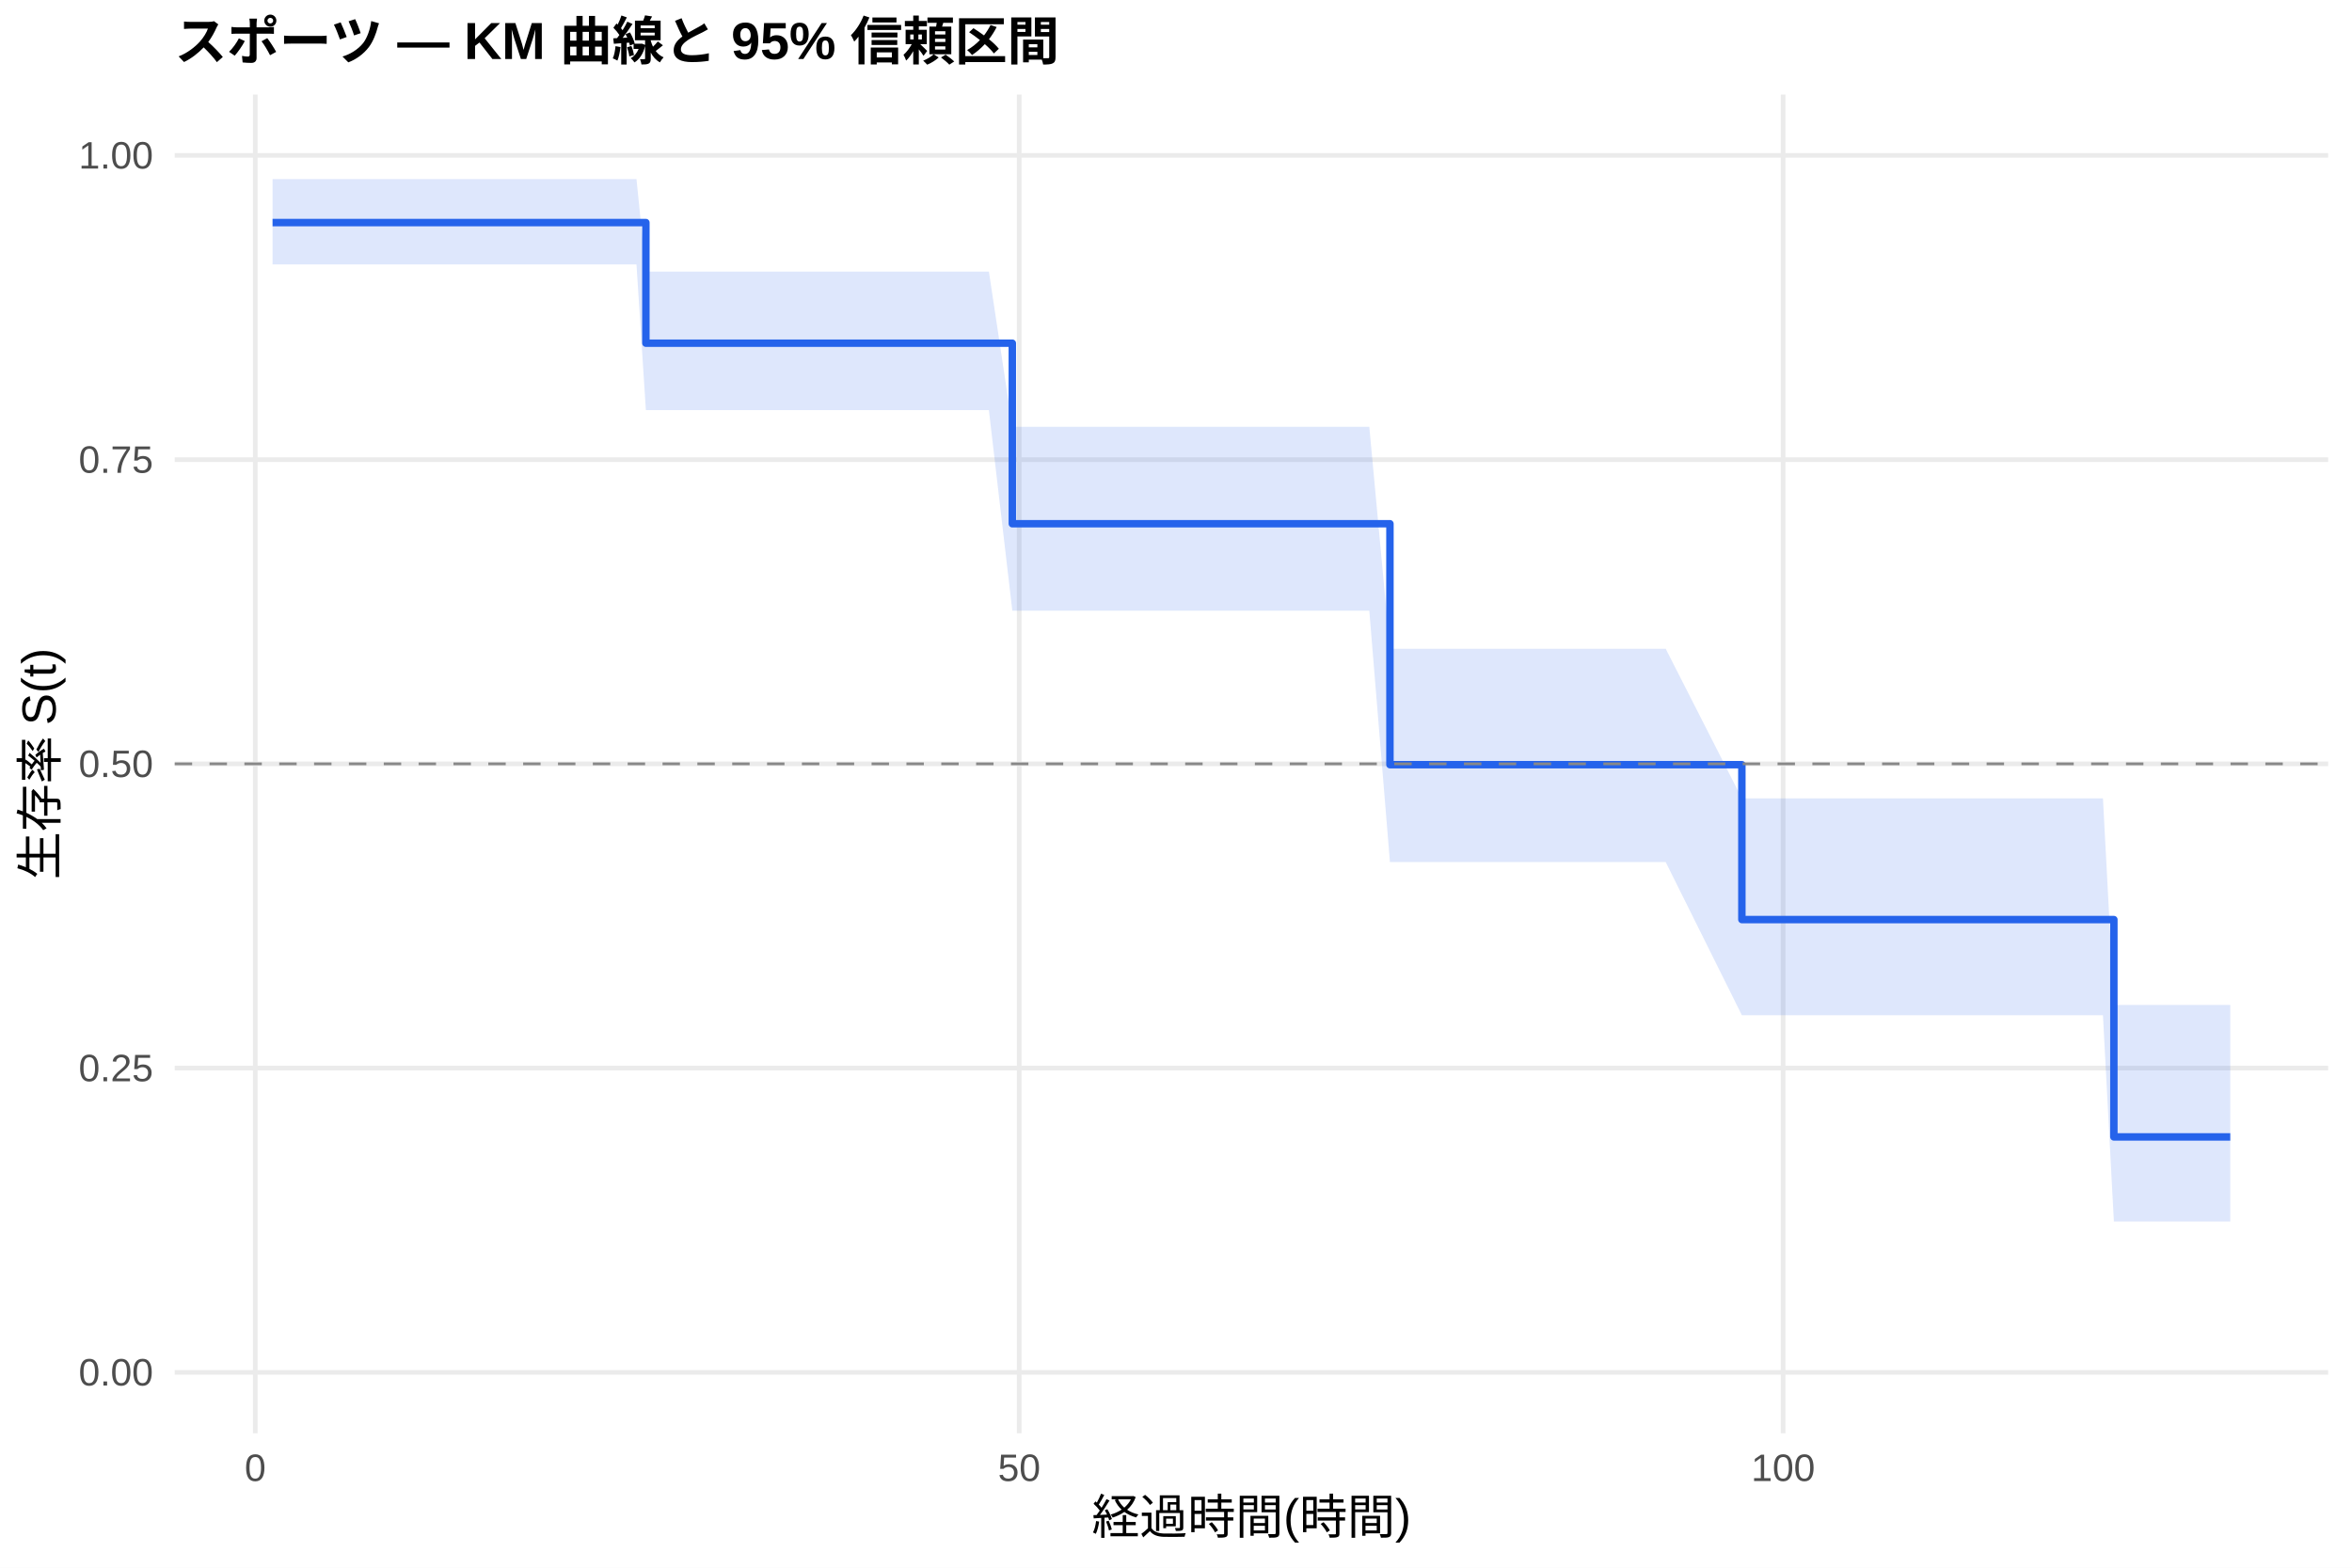
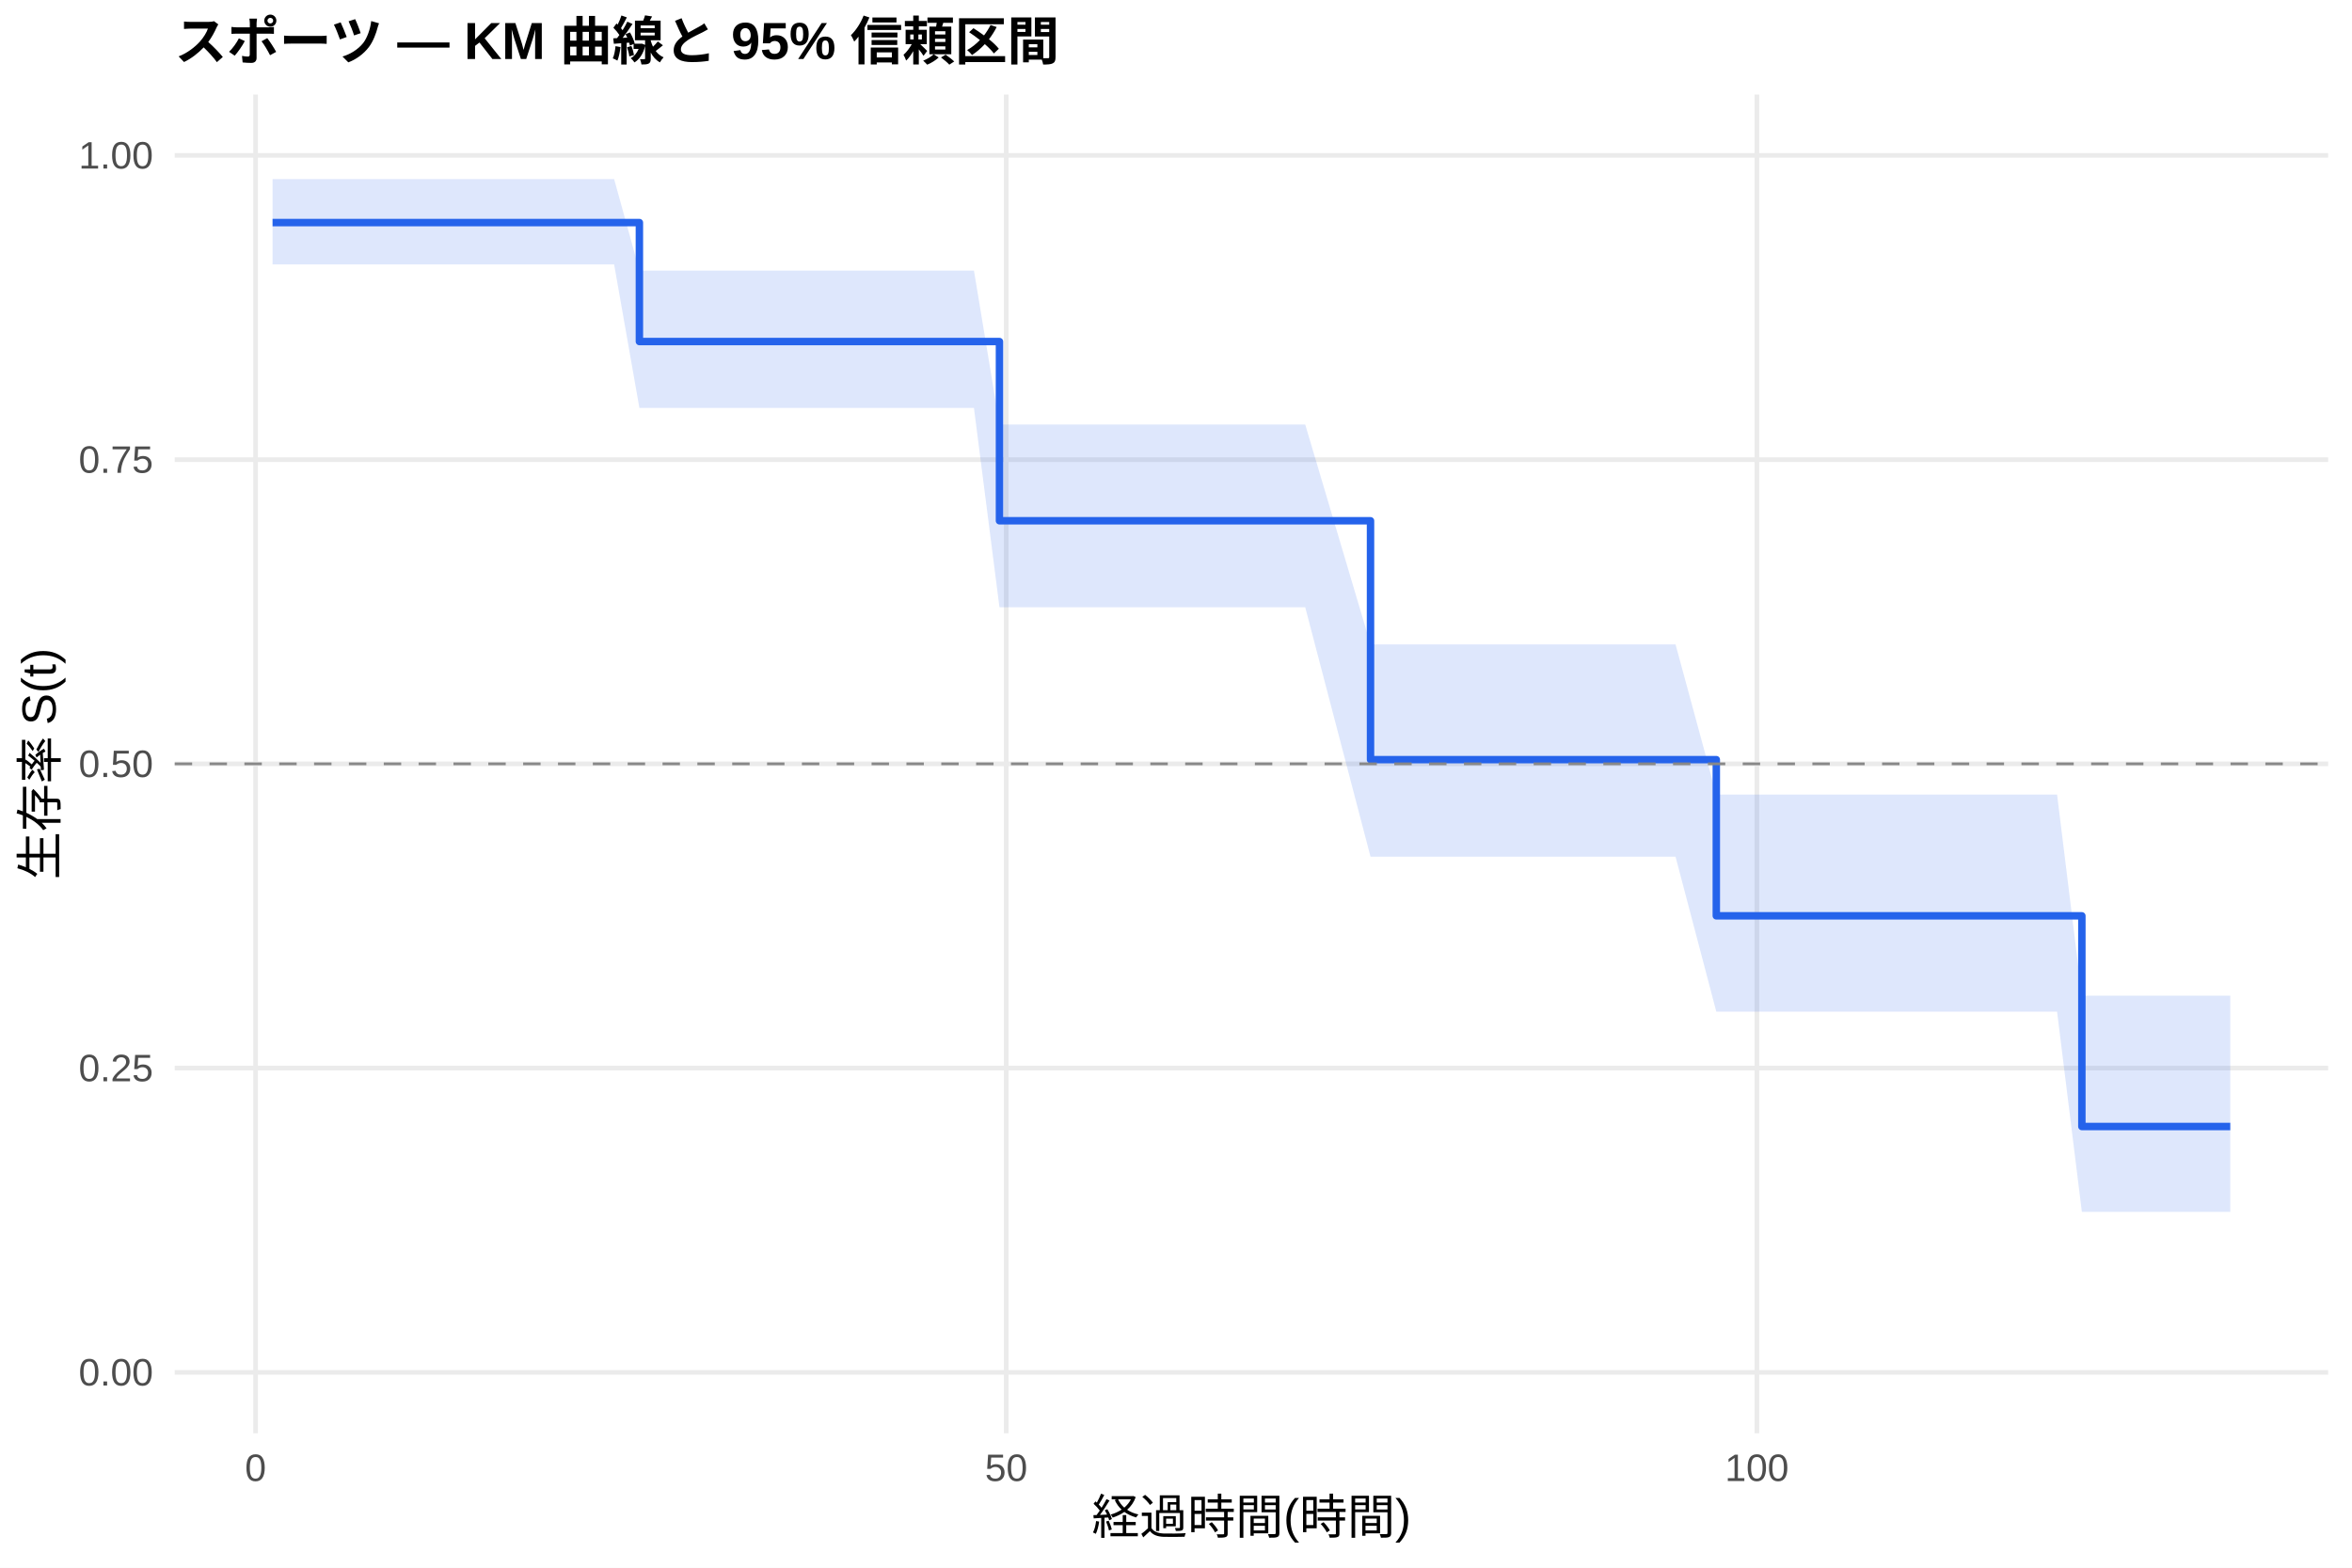
<svg xmlns="http://www.w3.org/2000/svg" width="540.00pt" height="360.00pt" viewBox="0 0 540.00 360.00">
  <g class="svglite">
    <defs>
      <style type="text/css">
    .svglite line, .svglite polyline, .svglite polygon, .svglite path, .svglite rect, .svglite circle {
      fill: none;
      stroke: #000000;
      stroke-linecap: round;
      stroke-linejoin: round;
      stroke-miterlimit: 10.00;
    }
    .svglite text {
      white-space: pre;
    }
    .svglite g.glyphgroup path {
      fill: inherit;
      stroke: none;
    }
  </style>
    </defs>
    <rect width="100%" height="100%" style="stroke: none; fill: #FFFFFF;" />
    <defs>
      <clipPath id="cpMC4wMHw1NDAuMDB8MC4wMHwzNjAuMDA=">
        <rect x="0.00" y="0.00" width="540.00" height="360.00" />
      </clipPath>
    </defs>
    <g clip-path="url(#cpMC4wMHw1NDAuMDB8MC4wMHwzNjAuMDA=)">
      <rect x="0" y="0.00" width="540.00" height="360.00" style="stroke-width: 1.07; stroke: none; fill: #FFFFFF;" />
    </g>
    <defs>
      <clipPath id="cpNDAuMTF8NTM0LjUyfDIxLjcxfDMyOS4xMg==">
        <rect x="40.11" y="21.71" width="494.41" height="307.41" />
      </clipPath>
    </defs>
    <g clip-path="url(#cpNDAuMTF8NTM0LjUyfDIxLjcxfDMyOS4xMg==)">
      <polyline points="40.11,315.14 534.52,315.14 " style="stroke-width: 1.07; stroke: #EBEBEB; stroke-linecap: butt;" />
      <polyline points="40.11,245.28 534.52,245.28 " style="stroke-width: 1.07; stroke: #EBEBEB; stroke-linecap: butt;" />
      <polyline points="40.11,175.41 534.52,175.41 " style="stroke-width: 1.07; stroke: #EBEBEB; stroke-linecap: butt;" />
      <polyline points="40.11,105.55 534.52,105.55 " style="stroke-width: 1.07; stroke: #EBEBEB; stroke-linecap: butt;" />
      <polyline points="40.11,35.68 534.52,35.68 " style="stroke-width: 1.07; stroke: #EBEBEB; stroke-linecap: butt;" />
-       <polyline points="58.61,329.12 58.61,21.71 " style="stroke-width: 1.07; stroke: #EBEBEB; stroke-linecap: butt;" />
-       <polyline points="234.00,329.12 234.00,21.71 " style="stroke-width: 1.07; stroke: #EBEBEB; stroke-linecap: butt;" />
-       <polyline points="409.39,329.12 409.39,21.71 " style="stroke-width: 1.07; stroke: #EBEBEB; stroke-linecap: butt;" />
-       <polygon points="62.58,41.13 109.53,41.13 115.67,41.13 120.75,41.13 123.79,41.13 129.82,41.13 134.43,41.13 142.85,41.13 146.13,41.13 148.29,62.36 170.80,62.36 174.25,62.36 177.35,62.36 184.95,62.36 194.71,62.36 198.28,62.36 200.97,62.36 205.47,62.36 208.45,62.36 218.50,62.36 227.04,62.36 232.42,98.01 234.00,98.01 258.49,98.01 261.59,98.01 272.35,98.01 275.80,98.01 285.21,98.01 289.77,98.01 295.91,98.01 314.38,98.01 319.12,148.98 341.74,148.98 347.71,148.98 356.24,148.98 368.99,148.98 373.61,148.98 382.43,148.98 399.92,183.34 428.91,183.34 431.89,183.34 446.80,183.34 457.97,183.34 461.07,183.34 466.97,183.34 471.59,183.34 482.82,183.34 485.33,230.77 503.22,230.77 512.05,230.77 512.05,280.50 503.22,280.50 485.33,280.50 482.82,233.13 471.59,233.13 466.97,233.13 461.07,233.13 457.97,233.13 446.80,233.13 431.89,233.13 428.91,233.13 399.92,233.13 382.43,197.96 373.61,197.96 368.99,197.96 356.24,197.96 347.71,197.96 341.74,197.96 319.12,197.96 314.38,140.24 295.91,140.24 289.77,140.24 285.21,140.24 275.80,140.24 272.35,140.24 261.59,140.24 258.49,140.24 234.00,140.24 232.42,140.24 227.04,94.18 218.50,94.18 208.45,94.18 205.47,94.18 200.97,94.18 198.28,94.18 194.71,94.18 184.95,94.18 177.35,94.18 174.25,94.18 170.80,94.18 148.29,94.18 146.13,60.73 142.85,60.73 134.43,60.73 129.82,60.73 123.79,60.73 120.75,60.73 115.67,60.73 109.53,60.73 62.58,60.73 " style="stroke-width: 0.00; stroke: none; stroke-linecap: butt; fill: #2563EB; fill-opacity: 0.15;" />
-       <polyline points="62.58,41.13 109.53,41.13 115.67,41.13 120.75,41.13 123.79,41.13 129.82,41.13 134.43,41.13 142.85,41.13 146.13,41.13 148.29,62.36 170.80,62.36 174.25,62.36 177.35,62.36 184.95,62.36 194.71,62.36 198.28,62.36 200.97,62.36 205.47,62.36 208.45,62.36 218.50,62.36 227.04,62.36 232.42,98.01 234.00,98.01 258.49,98.01 261.59,98.01 272.35,98.01 275.80,98.01 285.21,98.01 289.77,98.01 295.91,98.01 314.38,98.01 319.12,148.98 341.74,148.98 347.71,148.98 356.24,148.98 368.99,148.98 373.61,148.98 382.43,148.98 399.92,183.34 428.91,183.34 431.89,183.34 446.80,183.34 457.97,183.34 461.07,183.34 466.97,183.34 471.59,183.34 482.82,183.34 485.33,230.77 503.22,230.77 512.05,230.77 " style="stroke-width: 1.07; stroke: none; stroke-linecap: butt;" />
-       <polyline points="512.05,280.50 503.22,280.50 485.33,280.50 482.82,233.13 471.59,233.13 466.97,233.13 461.07,233.13 457.97,233.13 446.80,233.13 431.89,233.13 428.91,233.13 399.92,233.13 382.43,197.96 373.61,197.96 368.99,197.96 356.24,197.96 347.71,197.96 341.74,197.96 319.12,197.96 314.38,140.24 295.91,140.24 289.77,140.24 285.21,140.24 275.80,140.24 272.35,140.24 261.59,140.24 258.49,140.24 234.00,140.24 232.42,140.24 227.04,94.18 218.50,94.18 208.45,94.18 205.47,94.18 200.97,94.18 198.28,94.18 194.71,94.18 184.95,94.18 177.35,94.18 174.25,94.18 170.80,94.18 148.29,94.18 146.13,60.73 142.85,60.73 134.43,60.73 129.82,60.73 123.79,60.73 120.75,60.73 115.67,60.73 109.53,60.73 62.58,60.73 " style="stroke-width: 1.07; stroke: none; stroke-linecap: butt;" />
-       <polyline points="62.58,51.11 109.53,51.11 109.53,51.11 115.67,51.11 115.67,51.11 120.75,51.11 120.75,51.11 123.79,51.11 123.79,51.11 129.82,51.11 129.82,51.11 134.43,51.11 134.43,51.11 142.85,51.11 142.85,51.11 146.13,51.11 146.13,51.11 148.29,51.11 148.29,78.81 170.80,78.81 170.80,78.81 174.25,78.81 174.25,78.81 177.35,78.81 177.35,78.81 184.95,78.81 184.95,78.81 194.71,78.81 194.71,78.81 198.28,78.81 198.28,78.81 200.97,78.81 200.97,78.81 205.47,78.81 205.47,78.81 208.45,78.81 208.45,78.81 218.50,78.81 218.50,78.81 227.04,78.81 227.04,78.81 232.42,78.81 232.42,120.27 234.00,120.27 234.00,120.27 258.49,120.27 258.49,120.27 261.59,120.27 261.59,120.27 272.35,120.27 272.35,120.27 275.80,120.27 275.80,120.27 285.21,120.27 285.21,120.27 289.77,120.27 289.77,120.27 295.91,120.27 295.91,120.27 314.38,120.27 314.38,120.27 319.12,120.27 319.12,175.60 341.74,175.60 341.74,175.60 347.71,175.60 347.71,175.60 356.24,175.60 356.24,175.60 368.99,175.60 368.99,175.60 373.61,175.60 373.61,175.60 382.43,175.60 382.43,175.60 399.92,175.60 399.92,211.17 428.91,211.17 428.91,211.17 431.89,211.17 431.89,211.17 446.80,211.17 446.80,211.17 457.97,211.17 457.97,211.17 461.07,211.17 461.07,211.17 466.97,211.17 466.97,211.17 471.59,211.17 471.59,211.17 482.82,211.17 482.82,211.17 485.33,211.17 485.33,261.08 503.22,261.08 503.22,261.08 512.05,261.08 512.05,261.08 " style="stroke-width: 1.71; stroke: #2563EB; stroke-linecap: butt;" />
+       <polyline points="58.68,329.12 58.68,21.71 " style="stroke-width: 1.07; stroke: #EBEBEB; stroke-linecap: butt;" />
+       <polyline points="231.02,329.12 231.02,21.71 " style="stroke-width: 1.07; stroke: #EBEBEB; stroke-linecap: butt;" />
+       <polyline points="403.36,329.12 403.36,21.71 " style="stroke-width: 1.07; stroke: #EBEBEB; stroke-linecap: butt;" />
+       <polygon points="62.58,41.13 116.53,41.13 122.56,41.13 127.56,41.13 130.54,41.13 136.46,41.13 141.00,41.13 146.80,62.13 149.27,62.13 152.49,62.13 176.73,62.13 180.12,62.13 183.16,62.13 190.63,62.13 200.23,62.13 203.73,62.13 206.37,62.13 210.80,62.13 213.73,62.13 223.61,62.13 229.47,97.49 231.99,97.49 238.83,97.49 262.90,97.49 265.94,97.49 276.52,97.49 279.90,97.49 289.15,97.49 293.63,97.49 299.67,97.49 314.66,147.97 317.82,147.97 344.70,147.97 350.56,147.97 358.95,147.97 371.47,147.97 376.01,147.97 384.69,147.97 394.05,182.46 430.36,182.46 433.29,182.46 447.94,182.46 458.91,182.46 461.95,182.46 467.76,182.46 472.29,182.46 477.98,228.64 483.32,228.64 503.37,228.64 512.05,228.64 512.05,278.30 503.37,278.30 483.32,278.30 477.98,278.30 472.29,232.31 467.76,232.31 461.95,232.31 458.91,232.31 447.94,232.31 433.29,232.31 430.36,232.31 394.05,232.31 384.69,196.73 376.01,196.73 371.47,196.73 358.95,196.73 350.56,196.73 344.70,196.73 317.82,196.73 314.66,196.73 299.67,139.45 293.63,139.45 289.15,139.45 279.90,139.45 276.52,139.45 265.94,139.45 262.90,139.45 238.83,139.45 231.99,139.45 229.47,139.45 223.61,93.67 213.73,93.67 210.80,93.67 206.37,93.67 203.73,93.67 200.23,93.67 190.63,93.67 183.16,93.67 180.12,93.67 176.73,93.67 152.49,93.67 149.27,93.67 146.80,93.67 141.00,60.73 136.46,60.73 130.54,60.73 127.56,60.73 122.56,60.73 116.53,60.73 62.58,60.73 " style="stroke-width: 0.00; stroke: none; stroke-linecap: butt; fill: #2563EB; fill-opacity: 0.15;" />
+       <polyline points="62.58,41.13 116.53,41.13 122.56,41.13 127.56,41.13 130.54,41.13 136.46,41.13 141.00,41.13 146.80,62.13 149.27,62.13 152.49,62.13 176.73,62.13 180.12,62.13 183.16,62.13 190.63,62.13 200.23,62.13 203.73,62.13 206.37,62.13 210.80,62.13 213.73,62.13 223.61,62.13 229.47,97.49 231.99,97.49 238.83,97.49 262.90,97.49 265.94,97.49 276.52,97.49 279.90,97.49 289.15,97.49 293.63,97.49 299.67,97.49 314.66,147.97 317.82,147.97 344.70,147.97 350.56,147.97 358.95,147.97 371.47,147.97 376.01,147.97 384.69,147.97 394.05,182.46 430.36,182.46 433.29,182.46 447.94,182.46 458.91,182.46 461.95,182.46 467.76,182.46 472.29,182.46 477.98,228.64 483.32,228.64 503.37,228.64 512.05,228.64 " style="stroke-width: 1.07; stroke: none; stroke-linecap: butt;" />
+       <polyline points="512.05,278.30 503.37,278.30 483.32,278.30 477.98,278.30 472.29,232.31 467.76,232.31 461.95,232.31 458.91,232.31 447.94,232.31 433.29,232.31 430.36,232.31 394.05,232.31 384.69,196.73 376.01,196.73 371.47,196.73 358.95,196.73 350.56,196.73 344.70,196.73 317.82,196.73 314.66,196.73 299.67,139.45 293.63,139.45 289.15,139.45 279.90,139.45 276.52,139.45 265.94,139.45 262.90,139.45 238.83,139.45 231.99,139.45 229.47,139.45 223.61,93.67 213.73,93.67 210.80,93.67 206.37,93.67 203.73,93.67 200.23,93.67 190.63,93.67 183.16,93.67 180.12,93.67 176.73,93.67 152.49,93.67 149.27,93.67 146.80,93.67 141.00,60.73 136.46,60.73 130.54,60.73 127.56,60.73 122.56,60.73 116.53,60.73 62.58,60.73 " style="stroke-width: 1.07; stroke: none; stroke-linecap: butt;" />
+       <polyline points="62.58,51.11 116.53,51.11 116.53,51.11 122.56,51.11 122.56,51.11 127.56,51.11 127.56,51.11 130.54,51.11 130.54,51.11 136.46,51.11 136.46,51.11 141.00,51.11 141.00,51.11 146.80,51.11 146.80,78.43 149.27,78.43 149.27,78.43 152.49,78.43 152.49,78.43 176.73,78.43 176.73,78.43 180.12,78.43 180.12,78.43 183.16,78.43 183.16,78.43 190.63,78.43 190.63,78.43 200.23,78.43 200.23,78.43 203.73,78.43 203.73,78.43 206.37,78.43 206.37,78.43 210.80,78.43 210.80,78.43 213.73,78.43 213.73,78.43 223.61,78.43 223.61,78.43 229.47,78.43 229.47,119.59 231.99,119.59 231.99,119.59 238.83,119.59 238.83,119.59 262.90,119.59 262.90,119.59 265.94,119.59 265.94,119.59 276.52,119.59 276.52,119.59 279.90,119.59 279.90,119.59 289.15,119.59 289.15,119.59 293.63,119.59 293.63,119.59 299.67,119.59 299.67,119.59 314.66,119.59 314.66,174.44 317.82,174.44 317.82,174.44 344.70,174.44 344.70,174.44 350.56,174.44 350.56,174.44 358.95,174.44 358.95,174.44 371.47,174.44 371.47,174.44 376.01,174.44 376.01,174.44 384.69,174.44 384.69,174.44 394.05,174.44 394.05,210.31 430.36,210.31 430.36,210.31 433.29,210.31 433.29,210.31 447.94,210.31 447.94,210.31 458.91,210.31 458.91,210.31 461.95,210.31 461.95,210.31 467.76,210.31 467.76,210.31 472.29,210.31 472.29,210.31 477.98,210.31 477.98,258.69 483.32,258.69 483.32,258.69 503.37,258.69 503.37,258.69 512.05,258.69 512.05,258.69 " style="stroke-width: 1.71; stroke: #2563EB; stroke-linecap: butt;" />
      <line x1="40.11" y1="175.41" x2="534.52" y2="175.41" style="stroke-width: 0.64; stroke: #888888; stroke-dasharray: 4.00,4.00; stroke-linecap: butt;" />
    </g>
    <g clip-path="url(#cpMC4wMHw1NDAuMDB8MC4wMHwzNjAuMDA=)">
      <text x="35.18" y="318.17" text-anchor="end" style="font-size: 8.80px;fill: #4D4D4D; font-family: &quot;Liberation Sans&quot;;" textLength="17.11px" lengthAdjust="spacingAndGlyphs">0.00</text>
      <text x="35.18" y="248.30" text-anchor="end" style="font-size: 8.80px;fill: #4D4D4D; font-family: &quot;Liberation Sans&quot;;" textLength="17.11px" lengthAdjust="spacingAndGlyphs">0.25</text>
      <text x="35.18" y="178.44" text-anchor="end" style="font-size: 8.80px;fill: #4D4D4D; font-family: &quot;Liberation Sans&quot;;" textLength="17.11px" lengthAdjust="spacingAndGlyphs">0.50</text>
      <text x="35.18" y="108.57" text-anchor="end" style="font-size: 8.80px;fill: #4D4D4D; font-family: &quot;Liberation Sans&quot;;" textLength="17.11px" lengthAdjust="spacingAndGlyphs">0.75</text>
      <text x="35.18" y="38.71" text-anchor="end" style="font-size: 8.80px;fill: #4D4D4D; font-family: &quot;Liberation Sans&quot;;" textLength="17.11px" lengthAdjust="spacingAndGlyphs">1.00</text>
-       <text x="58.61" y="340.10" text-anchor="middle" style="font-size: 8.80px;fill: #4D4D4D; font-family: &quot;Liberation Sans&quot;;" textLength="4.89px" lengthAdjust="spacingAndGlyphs">0</text>
-       <text x="234.00" y="340.10" text-anchor="middle" style="font-size: 8.80px;fill: #4D4D4D; font-family: &quot;Liberation Sans&quot;;" textLength="9.78px" lengthAdjust="spacingAndGlyphs">50</text>
-       <text x="409.39" y="340.10" text-anchor="middle" style="font-size: 8.80px;fill: #4D4D4D; font-family: &quot;Liberation Sans&quot;;" textLength="14.67px" lengthAdjust="spacingAndGlyphs">100</text>
+       <text x="58.68" y="340.10" text-anchor="middle" style="font-size: 8.80px;fill: #4D4D4D; font-family: &quot;Liberation Sans&quot;;" textLength="4.89px" lengthAdjust="spacingAndGlyphs">0</text>
+       <text x="231.02" y="340.10" text-anchor="middle" style="font-size: 8.80px;fill: #4D4D4D; font-family: &quot;Liberation Sans&quot;;" textLength="9.78px" lengthAdjust="spacingAndGlyphs">50</text>
+       <text x="403.36" y="340.10" text-anchor="middle" style="font-size: 8.80px;fill: #4D4D4D; font-family: &quot;Liberation Sans&quot;;" textLength="14.67px" lengthAdjust="spacingAndGlyphs">100</text>
      <text x="287.32" y="352.24" text-anchor="middle" style="font-size: 11.00px; font-family: &quot;Liberation Sans&quot;;" textLength="73.31px" lengthAdjust="spacingAndGlyphs">経過時間(時間)</text>
      <text transform="translate(13.05,175.41) rotate(-90)" text-anchor="middle" style="font-size: 11.00px; font-family: &quot;Liberation Sans&quot;;" textLength="53.78px" lengthAdjust="spacingAndGlyphs">生存率 S(t)</text>
      <text x="40.11" y="13.74" style="font-size: 12.00px; font-weight: bold; font-family: &quot;Liberation Sans&quot;;" textLength="203.33px" lengthAdjust="spacingAndGlyphs">スポーツ — KM 曲線と 95% 信頼区間</text>
    </g>
  </g>
</svg>
